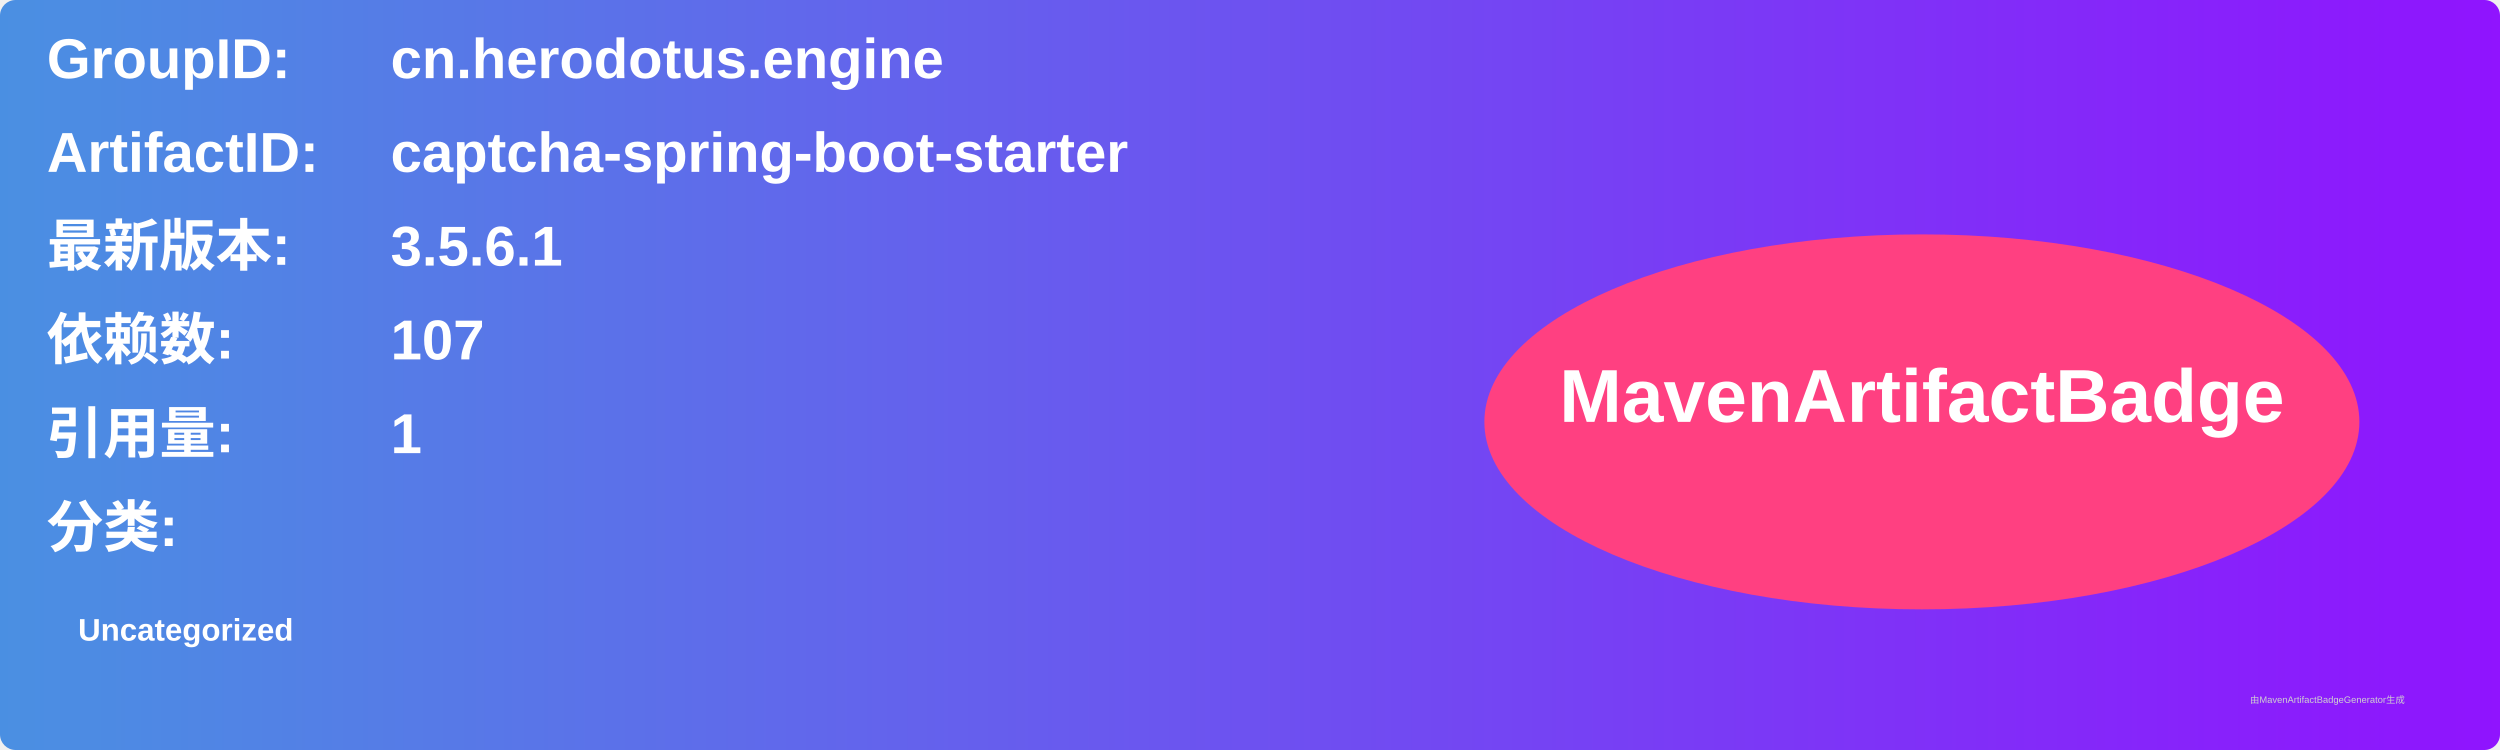
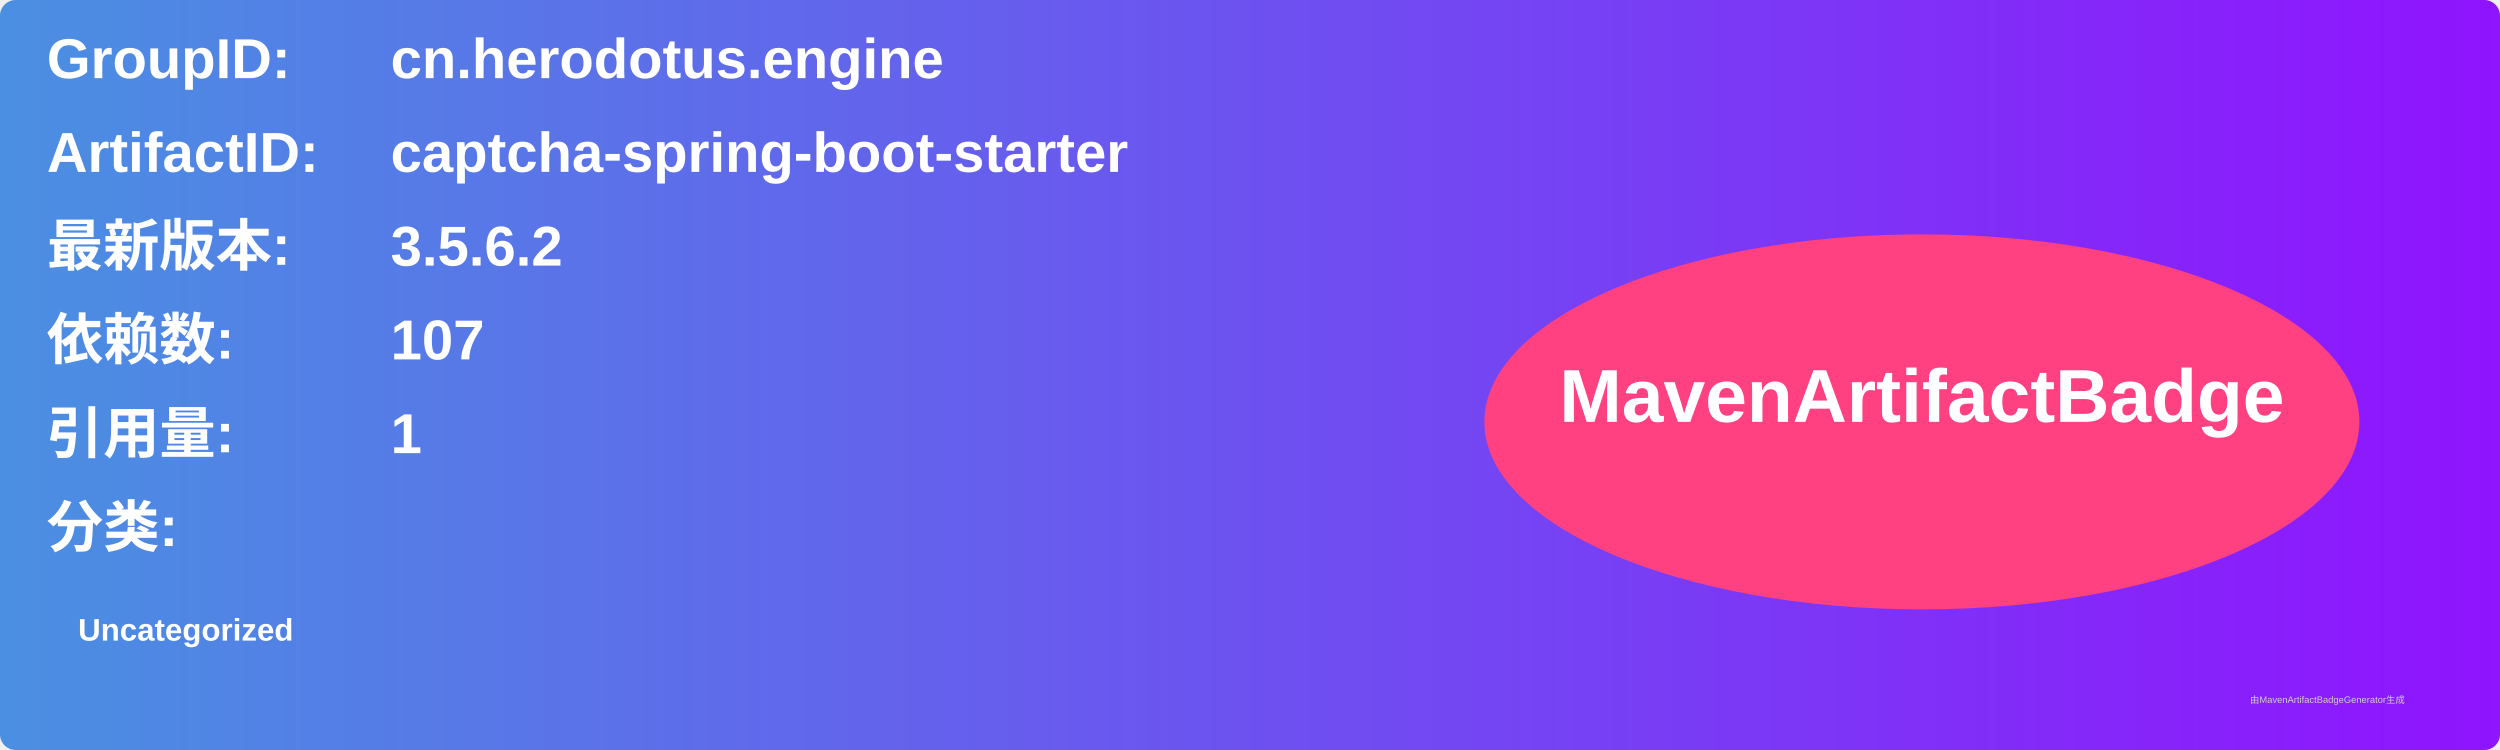
<svg xmlns="http://www.w3.org/2000/svg" width="800" height="240" viewBox="0 0 800 240">
  <linearGradient id="grad" x1="0%" y1="0%" x2="100%" y2="0%">
    <stop offset="0%" stop-color="#4a90e2" />
    <stop offset="100%" stop-color="#9013fe" />
  </linearGradient>
  <rect width="100%" height="100%" rx="5" ry="5" fill="url(#grad)" />
  <g transform="translate(15, 15)">
    <text x="0" y="10" font-family="Arial" font-size="18" fill="white" font-weight="bold" width="260">GroupID:</text>
    <text x="110" y="10" font-family="Arial" font-size="18" fill="white" font-weight="bold" width="460">cn.herodotus.engine</text>
    <text x="0" y="40" font-family="Arial" font-size="18" fill="white" font-weight="bold" width="260">ArtifactID:</text>
    <text x="110" y="40" font-family="Arial" font-size="18" fill="white" font-weight="bold" width="460">captcha-spring-boot-starter</text>
    <text x="0" y="70" font-family="Arial" font-size="18" fill="white" font-weight="bold">最新版本:</text>
    <text x="110" y="70" font-family="Arial" font-size="18" fill="white" font-weight="bold">
-       <tspan font-weight="bold">3.5.6.1</tspan>
+       <tspan font-weight="bold">3.5.6.2</tspan>
    </text>
    <text x="0" y="100" font-family="Arial" font-size="18" fill="white" font-weight="bold">依赖数: </text>
    <text x="110" y="100" font-family="Arial" font-size="18" fill="white">
      <tspan font-weight="bold">107</tspan>
    </text>
    <text x="0" y="130" font-family="Arial" font-size="18" fill="white" font-weight="bold">引用量: </text>
    <text x="110" y="130" font-family="Arial" font-size="18" fill="white">
      <tspan font-weight="bold">1</tspan>
    </text>
    <text x="0" y="160" font-family="Arial" font-size="18" fill="white" font-weight="bold">分类:</text>
    <text x="10" y="190" font-family="Arial" font-size="10" fill="white">
      <tspan font-weight="bold">Uncategorized</tspan>
    </text>
    <ellipse cx="600" cy="120" rx="140" ry="60" fill="#ff4081" />
    <text x="600" y="120" text-anchor="middle" font-family="Arial" font-size="24" fill="white" font-weight="bold">MavenArtifactBadge</text>
  </g>
  <text x="720" y="225" font-family="Arial" font-size="3" fill="#d0d0d0">由MavenArtifactBadgeGenerator生成</text>
</svg>
